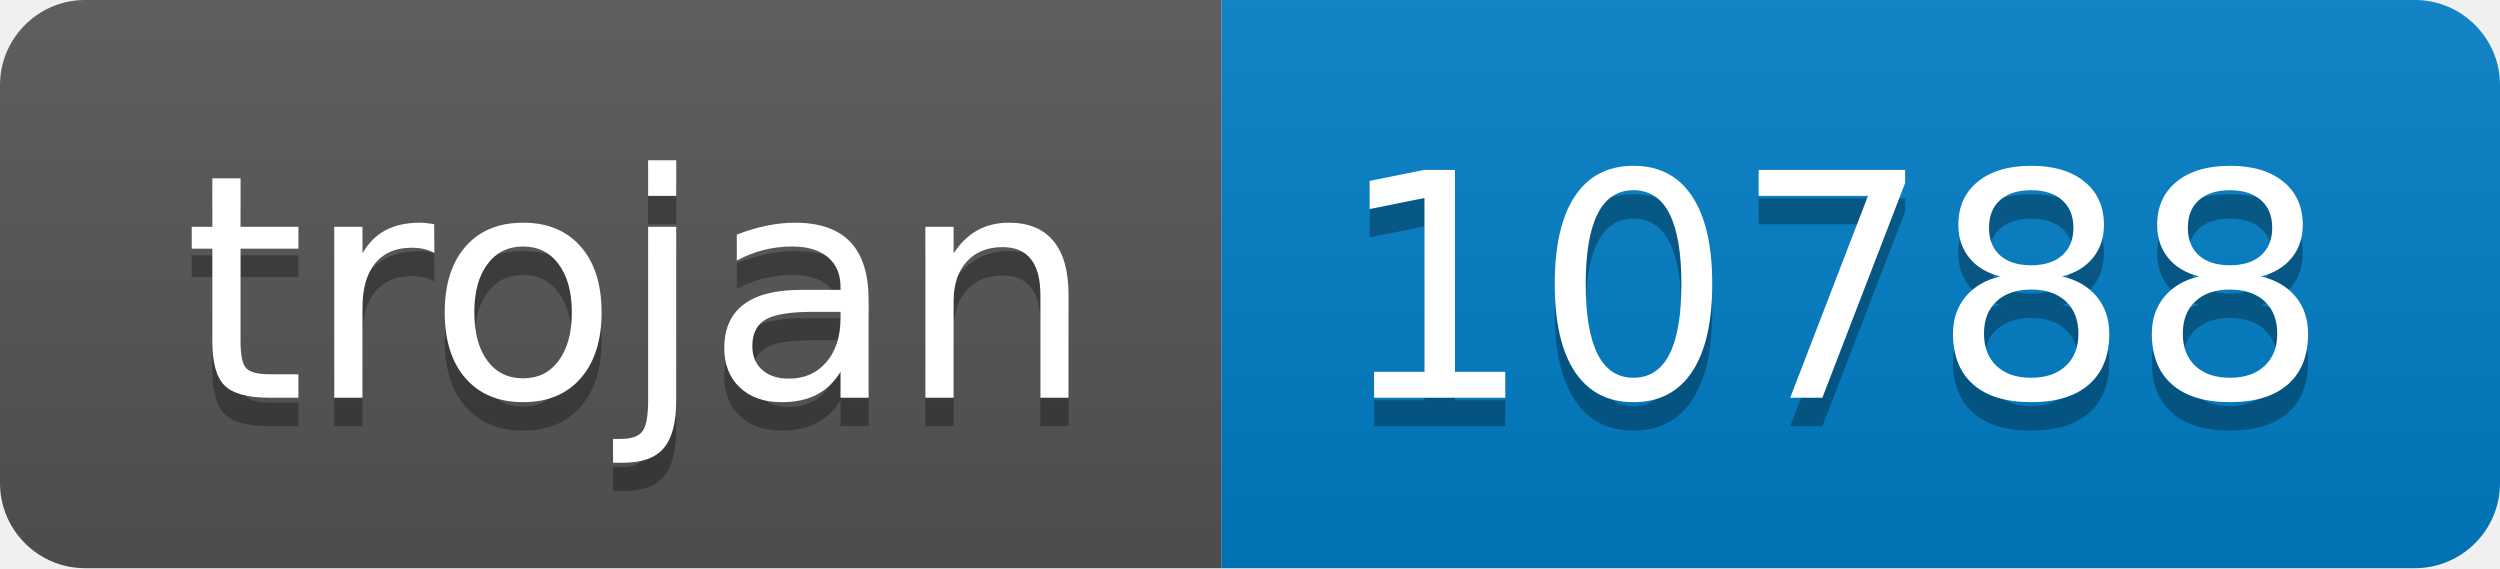
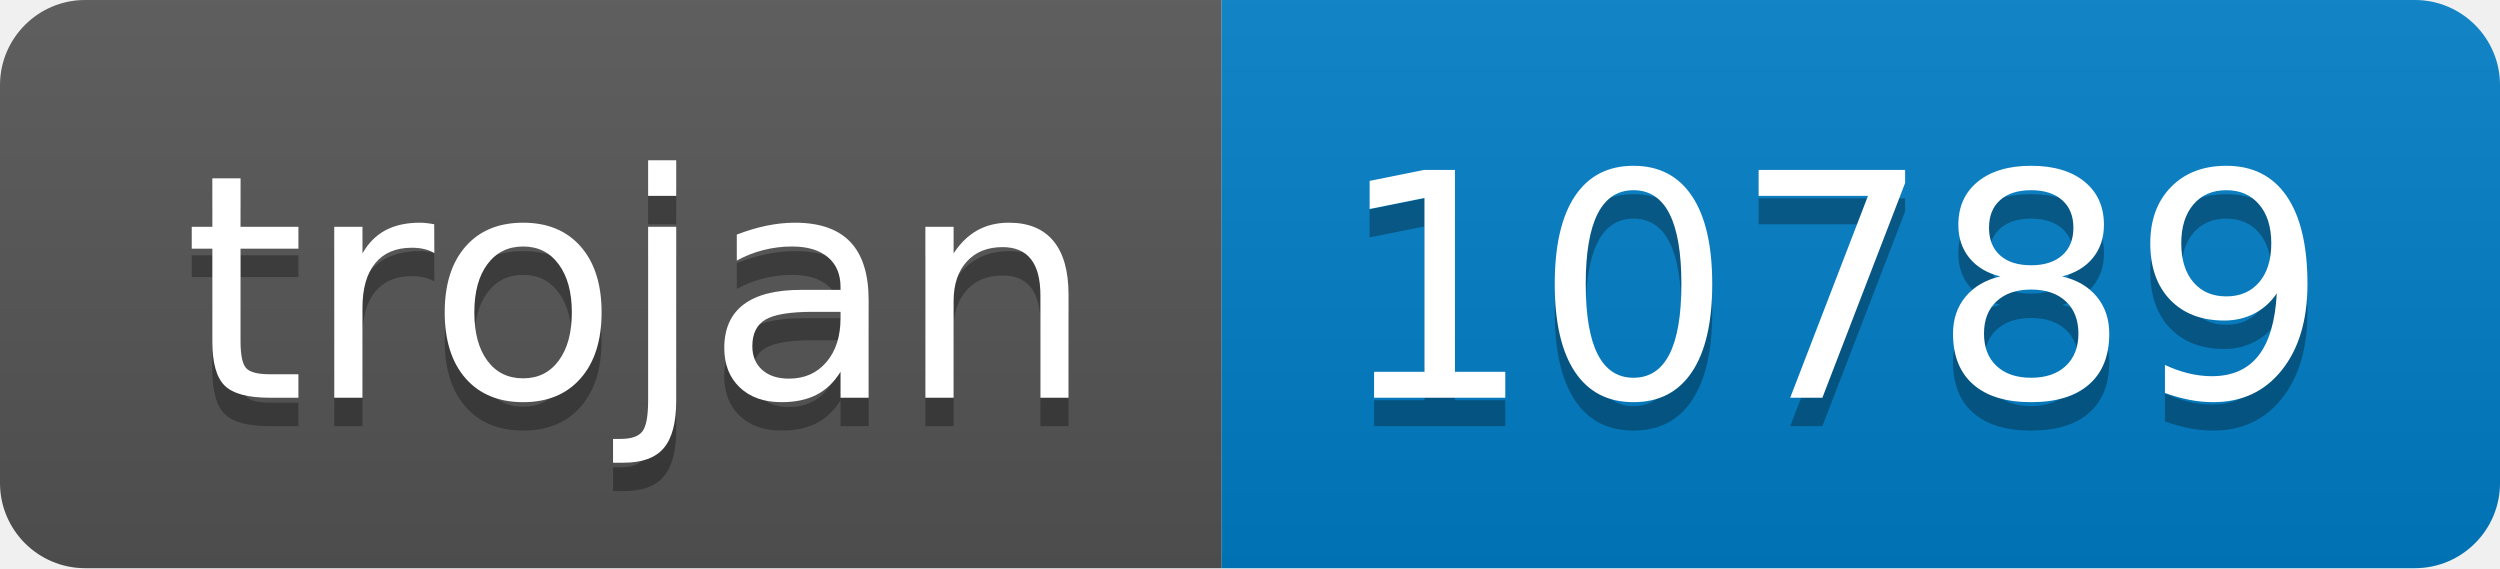
- <svg xmlns="http://www.w3.org/2000/svg" width="88" height="20" role="img" aria-label="trojan: 10788">
+ <svg xmlns="http://www.w3.org/2000/svg" width="88" height="20" role="img" aria-label="trojan: 10789">
  <linearGradient id="s" x2="0" y2="100%">
    <stop offset="0" stop-color="#bbb" stop-opacity=".1" />
    <stop offset="1" stop-opacity=".1" />
  </linearGradient>
  <clipPath id="r">
    <rect width="88" height="20" rx="3" fill="#fff" />
  </clipPath>
  <g clip-path="url(#r)">
    <rect width="43" height="20" fill="#555" />
    <rect x="43" width="45" height="20" fill="#007ec6" />
    <rect width="88" height="20" fill="url(#s)" />
  </g>
  <g fill="#fff" text-anchor="middle" font-family="Verdana,Geneva,DejaVu Sans,sans-serif" text-rendering="geometricPrecision" font-size="110">
    <text aria-hidden="true" x="225" y="150" fill="#010101" fill-opacity=".3" transform="scale(.1)" textLength="330">trojan</text>
    <text x="225" y="140" transform="scale(.1)" fill="#fff" textLength="330">trojan</text>
-     <text aria-hidden="true" x="645" y="150" fill="#010101" fill-opacity=".3" transform="scale(.1)" textLength="350">10788</text>
-     <text x="645" y="140" transform="scale(.1)" fill="#fff" textLength="350">10788</text>
+     <text aria-hidden="true" x="645" y="150" fill="#010101" fill-opacity=".3" transform="scale(.1)" textLength="350">10789</text>
+     <text x="645" y="140" transform="scale(.1)" fill="#fff" textLength="350">10789</text>
  </g>
</svg>
